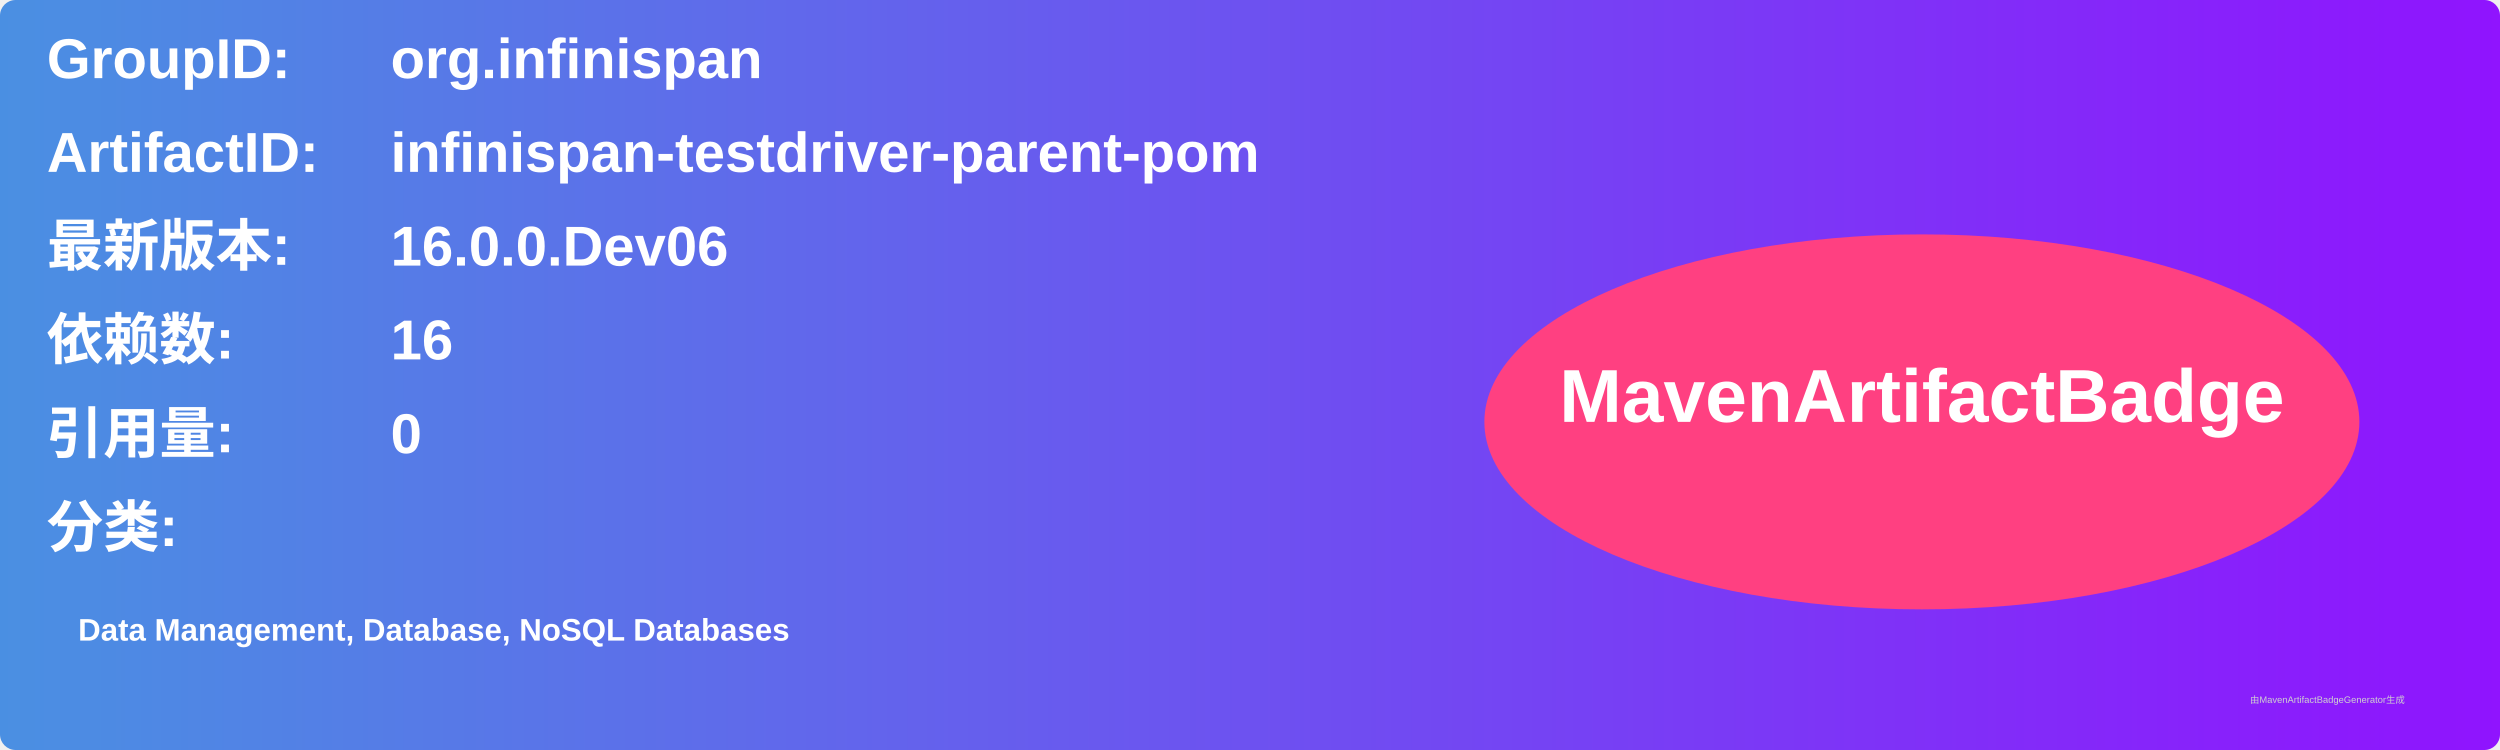
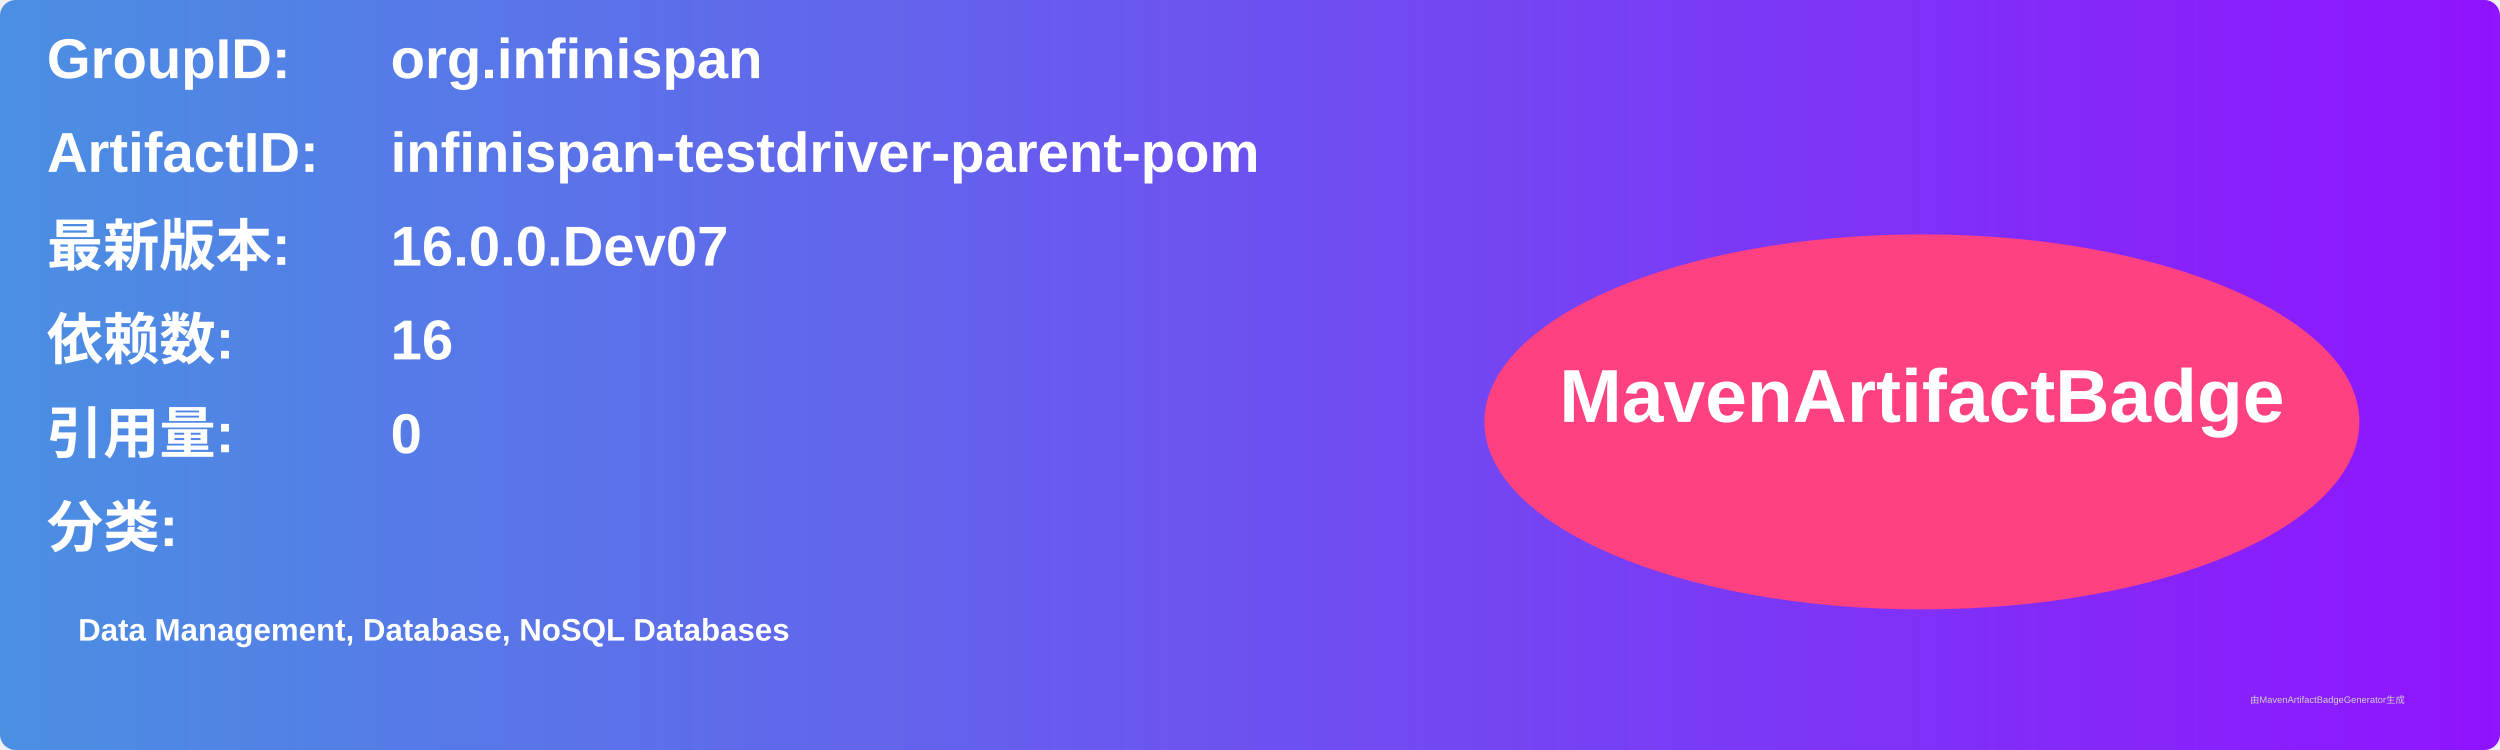
<svg xmlns="http://www.w3.org/2000/svg" width="800" height="240" viewBox="0 0 800 240">
  <linearGradient id="grad" x1="0%" y1="0%" x2="100%" y2="0%">
    <stop offset="0%" stop-color="#4a90e2" />
    <stop offset="100%" stop-color="#9013fe" />
  </linearGradient>
  <rect width="100%" height="100%" rx="5" ry="5" fill="url(#grad)" />
  <g transform="translate(15, 15)">
    <text x="0" y="10" font-family="Arial" font-size="18" fill="white" font-weight="bold" width="260">GroupID:</text>
    <text x="110" y="10" font-family="Arial" font-size="18" fill="white" font-weight="bold" width="460">org.infinispan</text>
    <text x="0" y="40" font-family="Arial" font-size="18" fill="white" font-weight="bold" width="260">ArtifactID:</text>
    <text x="110" y="40" font-family="Arial" font-size="18" fill="white" font-weight="bold" width="460">infinispan-testdriver-parent-pom</text>
    <text x="0" y="70" font-family="Arial" font-size="18" fill="white" font-weight="bold">最新版本:</text>
    <text x="110" y="70" font-family="Arial" font-size="18" fill="white" font-weight="bold">
-       <tspan font-weight="bold">16.0.0.Dev06</tspan>
+       <tspan font-weight="bold">16.0.0.Dev07</tspan>
    </text>
    <text x="0" y="100" font-family="Arial" font-size="18" fill="white" font-weight="bold">依赖数: </text>
    <text x="110" y="100" font-family="Arial" font-size="18" fill="white">
      <tspan font-weight="bold">16</tspan>
    </text>
    <text x="0" y="130" font-family="Arial" font-size="18" fill="white" font-weight="bold">引用量: </text>
    <text x="110" y="130" font-family="Arial" font-size="18" fill="white">
      <tspan font-weight="bold">0</tspan>
    </text>
    <text x="0" y="160" font-family="Arial" font-size="18" fill="white" font-weight="bold">分类:</text>
    <text x="10" y="190" font-family="Arial" font-size="10" fill="white">
      <tspan font-weight="bold">Data Management, Database, NoSQL Databases</tspan>
    </text>
    <ellipse cx="600" cy="120" rx="140" ry="60" fill="#ff4081" />
    <text x="600" y="120" text-anchor="middle" font-family="Arial" font-size="24" fill="white" font-weight="bold">MavenArtifactBadge</text>
  </g>
  <text x="720" y="225" font-family="Arial" font-size="3" fill="#d0d0d0">由MavenArtifactBadgeGenerator生成</text>
</svg>
